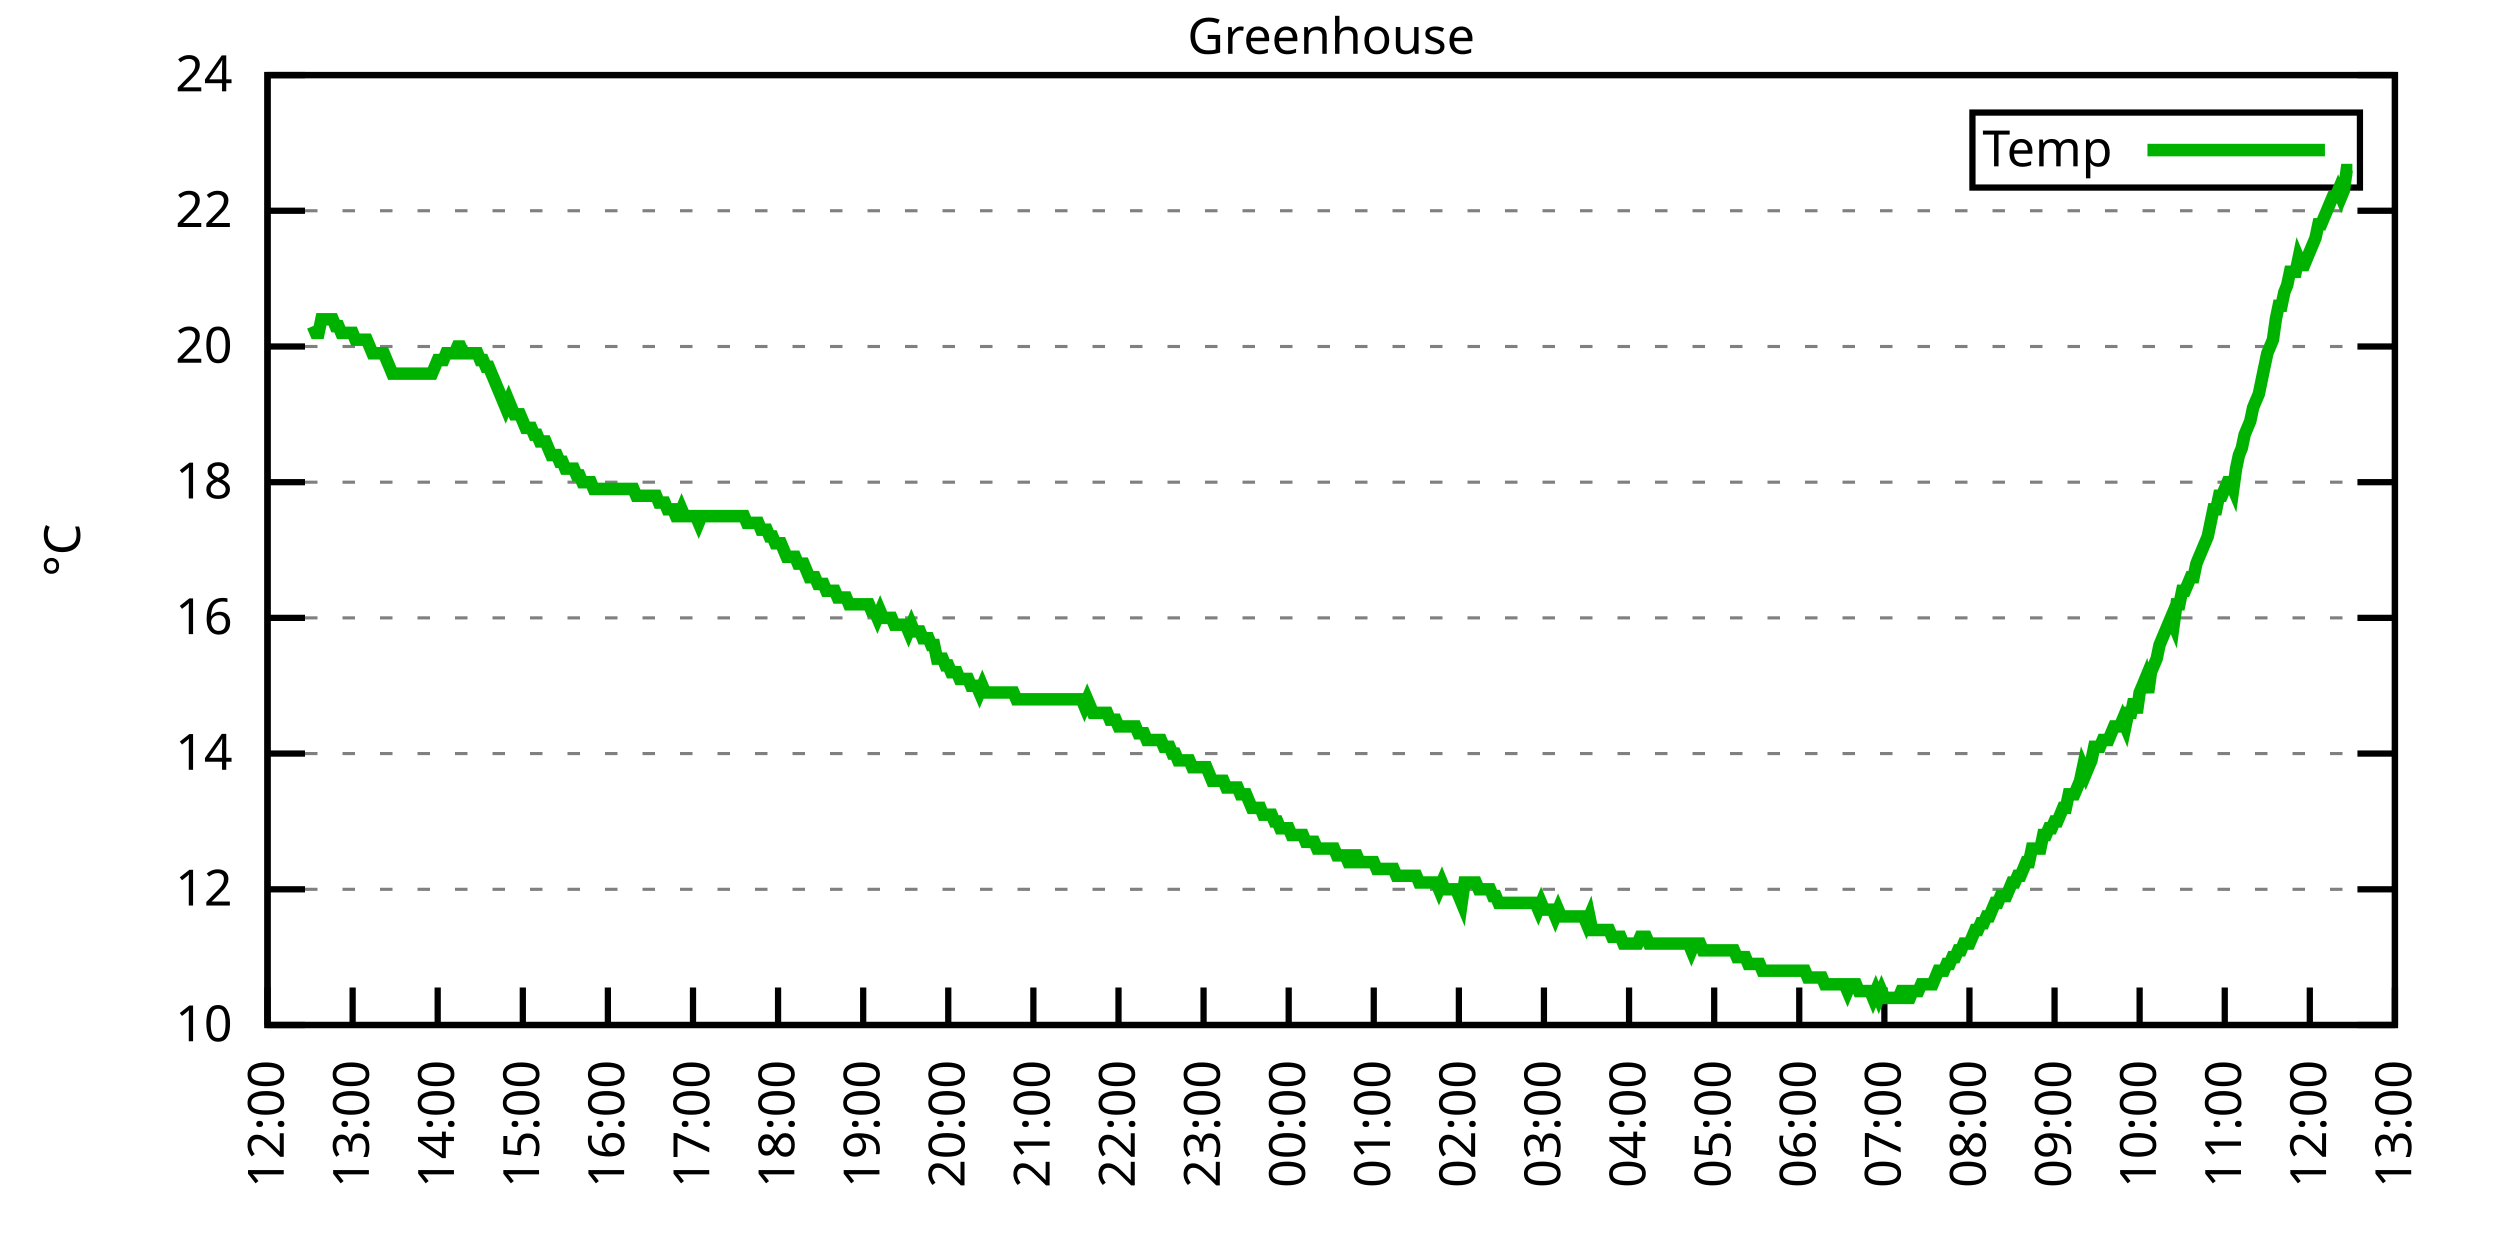
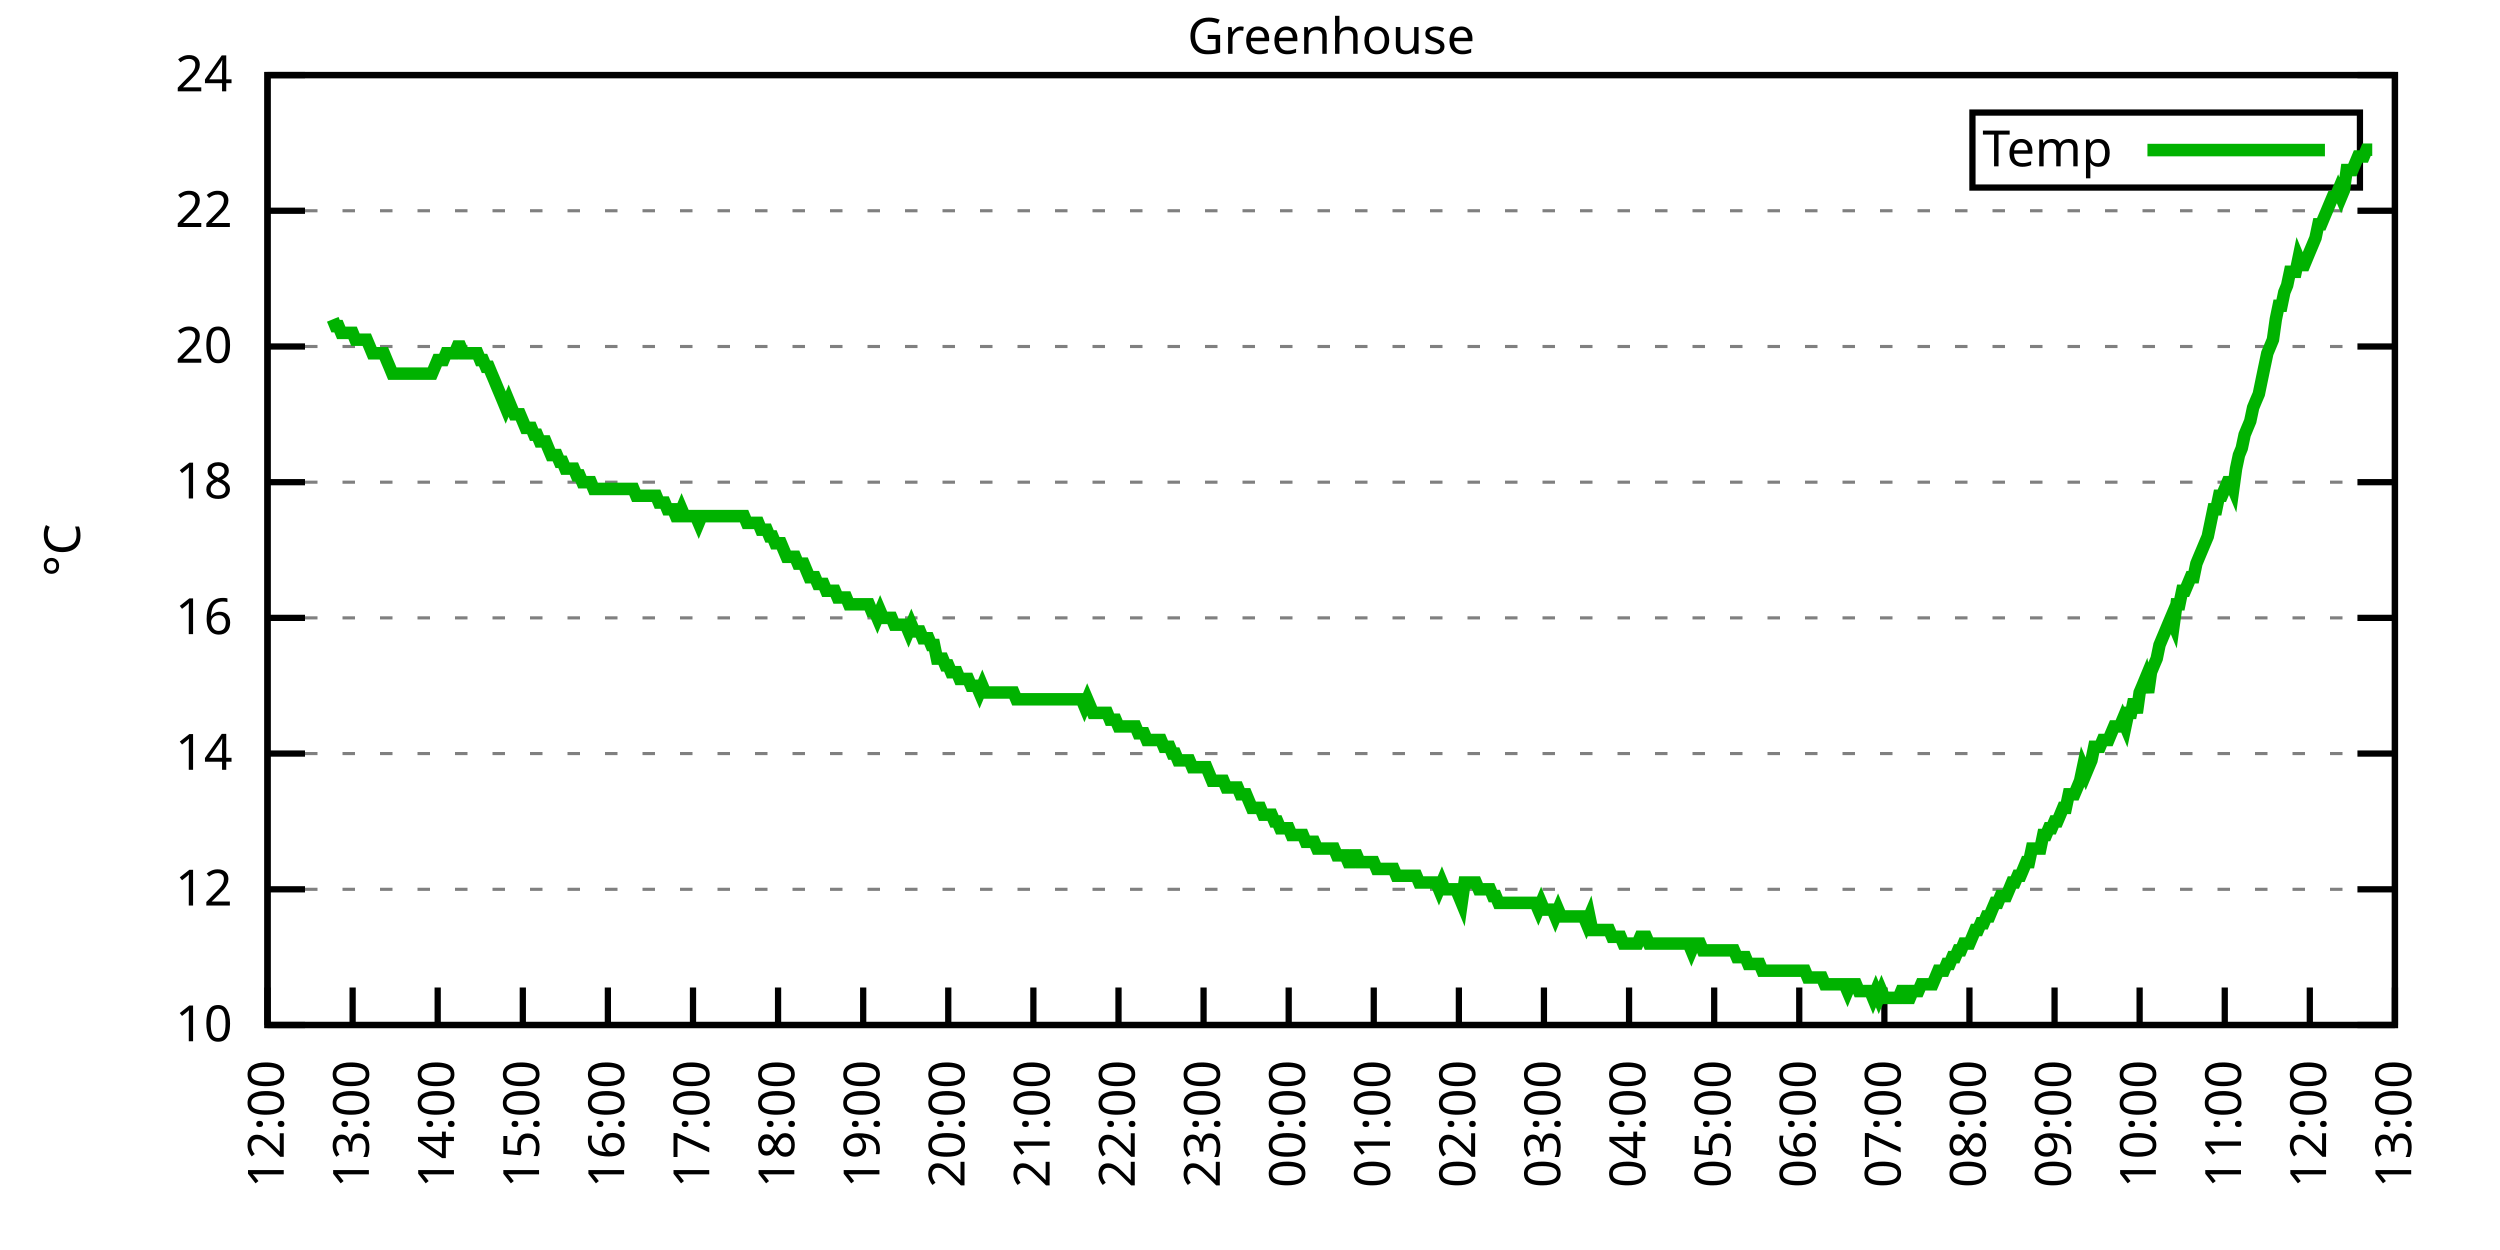
<svg xmlns="http://www.w3.org/2000/svg" xmlns:xlink="http://www.w3.org/1999/xlink" width="400" height="200" viewBox="0 0 400 200">
  <g id="gnuplot_canvas">
    <rect x="0" y="0" width="400" height="200" fill="none" />
    <defs>
      <circle id="gpDot" r="0.5" stroke-width="0.5" stroke="currentColor" />
      <path id="gpPt0" stroke-width="0.333" stroke="currentColor" d="M-1,0 h2 M0,-1 v2" />
      <path id="gpPt1" stroke-width="0.333" stroke="currentColor" d="M-1,-1 L1,1 M1,-1 L-1,1" />
      <path id="gpPt2" stroke-width="0.333" stroke="currentColor" d="M-1,0 L1,0 M0,-1 L0,1 M-1,-1 L1,1 M-1,1 L1,-1" />
      <rect id="gpPt3" stroke-width="0.333" stroke="currentColor" x="-1" y="-1" width="2" height="2" />
      <rect id="gpPt4" stroke-width="0.333" stroke="currentColor" fill="currentColor" x="-1" y="-1" width="2" height="2" />
      <circle id="gpPt5" stroke-width="0.333" stroke="currentColor" cx="0" cy="0" r="1" />
      <use xlink:href="#gpPt5" id="gpPt6" fill="currentColor" stroke="none" />
      <path id="gpPt7" stroke-width="0.333" stroke="currentColor" d="M0,-1.33 L-1.33,0.67 L1.33,0.67 z" />
      <use xlink:href="#gpPt7" id="gpPt8" fill="currentColor" stroke="none" />
      <use xlink:href="#gpPt7" id="gpPt9" stroke="currentColor" transform="rotate(180)" />
      <use xlink:href="#gpPt9" id="gpPt10" fill="currentColor" stroke="none" />
      <use xlink:href="#gpPt3" id="gpPt11" stroke="currentColor" transform="rotate(45)" />
      <use xlink:href="#gpPt11" id="gpPt12" fill="currentColor" stroke="none" />
      <path id="gpPt13" stroke-width="0.333" stroke="currentColor" d="M0,1.330 L1.265,0.411 L0.782,-1.067 L-0.782,-1.076 L-1.265,0.411 z" />
      <use xlink:href="#gpPt13" id="gpPt14" fill="currentColor" stroke="none" />
      <filter id="textbox" filterUnits="objectBoundingBox" x="0" y="0" height="1" width="1">
        <feFlood flood-color="white" flood-opacity="1" result="bgnd" />
        <feComposite in="SourceGraphic" in2="bgnd" operator="atop" />
      </filter>
      <filter id="greybox" filterUnits="objectBoundingBox" x="0" y="0" height="1" width="1">
        <feFlood flood-color="lightgrey" flood-opacity="1" result="grey" />
        <feComposite in="SourceGraphic" in2="grey" operator="atop" />
      </filter>
    </defs>
    <g fill="none" color="white" stroke="currentColor" stroke-width="1.00" stroke-linecap="butt" stroke-linejoin="miter">
</g>
    <g fill="none" color="black" stroke="currentColor" stroke-width="1.00" stroke-linecap="butt" stroke-linejoin="miter">
      <g stroke="none" shape-rendering="crispEdges">
        <polygon fill="rgb(255, 255, 255)" points="42.80,164.00 383.18,164.00 383.18,12.02 42.80,12.02 " />
      </g>
    </g>
    <g fill="none" color="black" stroke="currentColor" stroke-width="1.00" stroke-linecap="butt" stroke-linejoin="miter">
</g>
    <g fill="none" color="black" stroke="black" stroke-width="0.50" stroke-linecap="butt" stroke-linejoin="miter">
</g>
    <g fill="none" color="gray" stroke="currentColor" stroke-width="0.50" stroke-linecap="butt" stroke-linejoin="miter">
      <path stroke="gray" stroke-dasharray="2,4" class="gridline" d="M42.80,164.00 L383.19,164.00  " />
    </g>
    <g fill="none" color="gray" stroke="gray" stroke-width="1.00" stroke-linecap="butt" stroke-linejoin="miter">
</g>
    <g fill="none" color="black" stroke="currentColor" stroke-width="1.00" stroke-linecap="butt" stroke-linejoin="miter">
      <path stroke="black" d="M42.80,164.00 L48.80,164.00 M383.19,164.00 L377.19,164.00  " />
      <g transform="translate(37.20,166.60)" stroke="none" fill="black" font-family="Sans" font-size="8.00" text-anchor="end">
        <text>
          <tspan font-family="Sans"> 10</tspan>
        </text>
      </g>
    </g>
    <g fill="none" color="black" stroke="currentColor" stroke-width="1.00" stroke-linecap="butt" stroke-linejoin="miter">
</g>
    <g fill="none" color="black" stroke="black" stroke-width="0.50" stroke-linecap="butt" stroke-linejoin="miter">
</g>
    <g fill="none" color="gray" stroke="currentColor" stroke-width="0.50" stroke-linecap="butt" stroke-linejoin="miter">
      <path stroke="gray" stroke-dasharray="2,4" class="gridline" d="M42.80,142.29 L383.19,142.29  " />
    </g>
    <g fill="none" color="gray" stroke="gray" stroke-width="1.00" stroke-linecap="butt" stroke-linejoin="miter">
</g>
    <g fill="none" color="black" stroke="currentColor" stroke-width="1.00" stroke-linecap="butt" stroke-linejoin="miter">
      <path stroke="black" d="M42.80,142.29 L48.80,142.29 M383.19,142.29 L377.19,142.29  " />
      <g transform="translate(37.20,144.89)" stroke="none" fill="black" font-family="Sans" font-size="8.00" text-anchor="end">
        <text>
          <tspan font-family="Sans"> 12</tspan>
        </text>
      </g>
    </g>
    <g fill="none" color="black" stroke="currentColor" stroke-width="1.00" stroke-linecap="butt" stroke-linejoin="miter">
</g>
    <g fill="none" color="black" stroke="black" stroke-width="0.50" stroke-linecap="butt" stroke-linejoin="miter">
</g>
    <g fill="none" color="gray" stroke="currentColor" stroke-width="0.50" stroke-linecap="butt" stroke-linejoin="miter">
      <path stroke="gray" stroke-dasharray="2,4" class="gridline" d="M42.80,120.57 L383.19,120.57  " />
    </g>
    <g fill="none" color="gray" stroke="gray" stroke-width="1.00" stroke-linecap="butt" stroke-linejoin="miter">
</g>
    <g fill="none" color="black" stroke="currentColor" stroke-width="1.00" stroke-linecap="butt" stroke-linejoin="miter">
      <path stroke="black" d="M42.80,120.57 L48.80,120.57 M383.19,120.57 L377.19,120.57  " />
      <g transform="translate(37.20,123.17)" stroke="none" fill="black" font-family="Sans" font-size="8.00" text-anchor="end">
        <text>
          <tspan font-family="Sans"> 14</tspan>
        </text>
      </g>
    </g>
    <g fill="none" color="black" stroke="currentColor" stroke-width="1.00" stroke-linecap="butt" stroke-linejoin="miter">
</g>
    <g fill="none" color="black" stroke="black" stroke-width="0.50" stroke-linecap="butt" stroke-linejoin="miter">
</g>
    <g fill="none" color="gray" stroke="currentColor" stroke-width="0.50" stroke-linecap="butt" stroke-linejoin="miter">
      <path stroke="gray" stroke-dasharray="2,4" class="gridline" d="M42.80,98.86 L383.19,98.86  " />
    </g>
    <g fill="none" color="gray" stroke="gray" stroke-width="1.00" stroke-linecap="butt" stroke-linejoin="miter">
</g>
    <g fill="none" color="black" stroke="currentColor" stroke-width="1.00" stroke-linecap="butt" stroke-linejoin="miter">
      <path stroke="black" d="M42.80,98.86 L48.80,98.86 M383.19,98.86 L377.19,98.86  " />
      <g transform="translate(37.20,101.46)" stroke="none" fill="black" font-family="Sans" font-size="8.00" text-anchor="end">
        <text>
          <tspan font-family="Sans"> 16</tspan>
        </text>
      </g>
    </g>
    <g fill="none" color="black" stroke="currentColor" stroke-width="1.00" stroke-linecap="butt" stroke-linejoin="miter">
</g>
    <g fill="none" color="black" stroke="black" stroke-width="0.50" stroke-linecap="butt" stroke-linejoin="miter">
</g>
    <g fill="none" color="gray" stroke="currentColor" stroke-width="0.50" stroke-linecap="butt" stroke-linejoin="miter">
      <path stroke="gray" stroke-dasharray="2,4" class="gridline" d="M42.80,77.15 L383.19,77.15  " />
    </g>
    <g fill="none" color="gray" stroke="gray" stroke-width="1.00" stroke-linecap="butt" stroke-linejoin="miter">
</g>
    <g fill="none" color="black" stroke="currentColor" stroke-width="1.00" stroke-linecap="butt" stroke-linejoin="miter">
      <path stroke="black" d="M42.80,77.15 L48.80,77.15 M383.19,77.15 L377.19,77.15  " />
      <g transform="translate(37.20,79.75)" stroke="none" fill="black" font-family="Sans" font-size="8.00" text-anchor="end">
        <text>
          <tspan font-family="Sans"> 18</tspan>
        </text>
      </g>
    </g>
    <g fill="none" color="black" stroke="currentColor" stroke-width="1.00" stroke-linecap="butt" stroke-linejoin="miter">
</g>
    <g fill="none" color="black" stroke="black" stroke-width="0.50" stroke-linecap="butt" stroke-linejoin="miter">
</g>
    <g fill="none" color="gray" stroke="currentColor" stroke-width="0.50" stroke-linecap="butt" stroke-linejoin="miter">
      <path stroke="gray" stroke-dasharray="2,4" class="gridline" d="M42.80,55.44 L383.19,55.44  " />
    </g>
    <g fill="none" color="gray" stroke="gray" stroke-width="1.00" stroke-linecap="butt" stroke-linejoin="miter">
</g>
    <g fill="none" color="black" stroke="currentColor" stroke-width="1.00" stroke-linecap="butt" stroke-linejoin="miter">
      <path stroke="black" d="M42.80,55.44 L48.80,55.44 M383.19,55.44 L377.19,55.44  " />
      <g transform="translate(37.20,58.04)" stroke="none" fill="black" font-family="Sans" font-size="8.00" text-anchor="end">
        <text>
          <tspan font-family="Sans"> 20</tspan>
        </text>
      </g>
    </g>
    <g fill="none" color="black" stroke="currentColor" stroke-width="1.00" stroke-linecap="butt" stroke-linejoin="miter">
</g>
    <g fill="none" color="black" stroke="black" stroke-width="0.50" stroke-linecap="butt" stroke-linejoin="miter">
</g>
    <g fill="none" color="gray" stroke="currentColor" stroke-width="0.50" stroke-linecap="butt" stroke-linejoin="miter">
      <path stroke="gray" stroke-dasharray="2,4" class="gridline" d="M42.80,33.72 L383.19,33.72  " />
    </g>
    <g fill="none" color="gray" stroke="gray" stroke-width="1.00" stroke-linecap="butt" stroke-linejoin="miter">
</g>
    <g fill="none" color="black" stroke="currentColor" stroke-width="1.00" stroke-linecap="butt" stroke-linejoin="miter">
      <path stroke="black" d="M42.80,33.72 L48.80,33.72 M383.19,33.72 L377.19,33.72  " />
      <g transform="translate(37.20,36.32)" stroke="none" fill="black" font-family="Sans" font-size="8.00" text-anchor="end">
        <text>
          <tspan font-family="Sans"> 22</tspan>
        </text>
      </g>
    </g>
    <g fill="none" color="black" stroke="currentColor" stroke-width="1.00" stroke-linecap="butt" stroke-linejoin="miter">
</g>
    <g fill="none" color="black" stroke="black" stroke-width="0.50" stroke-linecap="butt" stroke-linejoin="miter">
</g>
    <g fill="none" color="gray" stroke="currentColor" stroke-width="0.50" stroke-linecap="butt" stroke-linejoin="miter">
      <path stroke="gray" stroke-dasharray="2,4" class="gridline" d="M42.80,12.01 L383.19,12.01  " />
    </g>
    <g fill="none" color="gray" stroke="gray" stroke-width="1.00" stroke-linecap="butt" stroke-linejoin="miter">
</g>
    <g fill="none" color="black" stroke="currentColor" stroke-width="1.00" stroke-linecap="butt" stroke-linejoin="miter">
      <path stroke="black" d="M42.80,12.01 L48.80,12.01 M383.19,12.01 L377.19,12.01  " />
      <g transform="translate(37.20,14.61)" stroke="none" fill="black" font-family="Sans" font-size="8.00" text-anchor="end">
        <text>
          <tspan font-family="Sans"> 24</tspan>
        </text>
      </g>
    </g>
    <g fill="none" color="black" stroke="currentColor" stroke-width="1.00" stroke-linecap="butt" stroke-linejoin="miter">
      <path stroke="black" d="M42.80,164.00 L42.80,158.00  " />
      <g transform="translate(45.40,169.60) rotate(270.00)" stroke="none" fill="black" font-family="Sans" font-size="8.00" text-anchor="end">
        <text>
          <tspan font-family="Sans">12:00</tspan>
        </text>
      </g>
    </g>
    <g fill="none" color="black" stroke="currentColor" stroke-width="1.00" stroke-linecap="butt" stroke-linejoin="miter">
      <path stroke="black" d="M56.42,164.00 L56.42,158.00  " />
      <g transform="translate(59.02,169.60) rotate(270.00)" stroke="none" fill="black" font-family="Sans" font-size="8.00" text-anchor="end">
        <text>
          <tspan font-family="Sans">13:00</tspan>
        </text>
      </g>
    </g>
    <g fill="none" color="black" stroke="currentColor" stroke-width="1.00" stroke-linecap="butt" stroke-linejoin="miter">
      <path stroke="black" d="M70.03,164.00 L70.03,158.00  " />
      <g transform="translate(72.63,169.60) rotate(270.00)" stroke="none" fill="black" font-family="Sans" font-size="8.00" text-anchor="end">
        <text>
          <tspan font-family="Sans">14:00</tspan>
        </text>
      </g>
    </g>
    <g fill="none" color="black" stroke="currentColor" stroke-width="1.00" stroke-linecap="butt" stroke-linejoin="miter">
      <path stroke="black" d="M83.65,164.00 L83.65,158.00  " />
      <g transform="translate(86.25,169.60) rotate(270.00)" stroke="none" fill="black" font-family="Sans" font-size="8.00" text-anchor="end">
        <text>
          <tspan font-family="Sans">15:00</tspan>
        </text>
      </g>
    </g>
    <g fill="none" color="black" stroke="currentColor" stroke-width="1.00" stroke-linecap="butt" stroke-linejoin="miter">
      <path stroke="black" d="M97.26,164.00 L97.26,158.00  " />
      <g transform="translate(99.86,169.60) rotate(270.00)" stroke="none" fill="black" font-family="Sans" font-size="8.00" text-anchor="end">
        <text>
          <tspan font-family="Sans">16:00</tspan>
        </text>
      </g>
    </g>
    <g fill="none" color="black" stroke="currentColor" stroke-width="1.00" stroke-linecap="butt" stroke-linejoin="miter">
      <path stroke="black" d="M110.88,164.00 L110.88,158.00  " />
      <g transform="translate(113.48,169.60) rotate(270.00)" stroke="none" fill="black" font-family="Sans" font-size="8.00" text-anchor="end">
        <text>
          <tspan font-family="Sans">17:00</tspan>
        </text>
      </g>
    </g>
    <g fill="none" color="black" stroke="currentColor" stroke-width="1.00" stroke-linecap="butt" stroke-linejoin="miter">
      <path stroke="black" d="M124.49,164.00 L124.49,158.00  " />
      <g transform="translate(127.09,169.60) rotate(270.00)" stroke="none" fill="black" font-family="Sans" font-size="8.00" text-anchor="end">
        <text>
          <tspan font-family="Sans">18:00</tspan>
        </text>
      </g>
    </g>
    <g fill="none" color="black" stroke="currentColor" stroke-width="1.00" stroke-linecap="butt" stroke-linejoin="miter">
      <path stroke="black" d="M138.11,164.00 L138.11,158.00  " />
      <g transform="translate(140.71,169.60) rotate(270.00)" stroke="none" fill="black" font-family="Sans" font-size="8.00" text-anchor="end">
        <text>
          <tspan font-family="Sans">19:00</tspan>
        </text>
      </g>
    </g>
    <g fill="none" color="black" stroke="currentColor" stroke-width="1.00" stroke-linecap="butt" stroke-linejoin="miter">
      <path stroke="black" d="M151.72,164.00 L151.72,158.00  " />
      <g transform="translate(154.32,169.60) rotate(270.00)" stroke="none" fill="black" font-family="Sans" font-size="8.00" text-anchor="end">
        <text>
          <tspan font-family="Sans">20:00</tspan>
        </text>
      </g>
    </g>
    <g fill="none" color="black" stroke="currentColor" stroke-width="1.00" stroke-linecap="butt" stroke-linejoin="miter">
      <path stroke="black" d="M165.34,164.00 L165.34,158.00  " />
      <g transform="translate(167.94,169.60) rotate(270.00)" stroke="none" fill="black" font-family="Sans" font-size="8.00" text-anchor="end">
        <text>
          <tspan font-family="Sans">21:00</tspan>
        </text>
      </g>
    </g>
    <g fill="none" color="black" stroke="currentColor" stroke-width="1.00" stroke-linecap="butt" stroke-linejoin="miter">
      <path stroke="black" d="M178.96,164.00 L178.96,158.00  " />
      <g transform="translate(181.56,169.60) rotate(270.00)" stroke="none" fill="black" font-family="Sans" font-size="8.00" text-anchor="end">
        <text>
          <tspan font-family="Sans">22:00</tspan>
        </text>
      </g>
    </g>
    <g fill="none" color="black" stroke="currentColor" stroke-width="1.00" stroke-linecap="butt" stroke-linejoin="miter">
      <path stroke="black" d="M192.57,164.00 L192.57,158.00  " />
      <g transform="translate(195.17,169.60) rotate(270.00)" stroke="none" fill="black" font-family="Sans" font-size="8.00" text-anchor="end">
        <text>
          <tspan font-family="Sans">23:00</tspan>
        </text>
      </g>
    </g>
    <g fill="none" color="black" stroke="currentColor" stroke-width="1.00" stroke-linecap="butt" stroke-linejoin="miter">
      <path stroke="black" d="M206.19,164.00 L206.19,158.00  " />
      <g transform="translate(208.79,169.60) rotate(270.00)" stroke="none" fill="black" font-family="Sans" font-size="8.00" text-anchor="end">
        <text>
          <tspan font-family="Sans">00:00</tspan>
        </text>
      </g>
    </g>
    <g fill="none" color="black" stroke="currentColor" stroke-width="1.00" stroke-linecap="butt" stroke-linejoin="miter">
      <path stroke="black" d="M219.80,164.00 L219.80,158.00  " />
      <g transform="translate(222.40,169.60) rotate(270.00)" stroke="none" fill="black" font-family="Sans" font-size="8.00" text-anchor="end">
        <text>
          <tspan font-family="Sans">01:00</tspan>
        </text>
      </g>
    </g>
    <g fill="none" color="black" stroke="currentColor" stroke-width="1.00" stroke-linecap="butt" stroke-linejoin="miter">
      <path stroke="black" d="M233.42,164.00 L233.42,158.00  " />
      <g transform="translate(236.02,169.60) rotate(270.00)" stroke="none" fill="black" font-family="Sans" font-size="8.00" text-anchor="end">
        <text>
          <tspan font-family="Sans">02:00</tspan>
        </text>
      </g>
    </g>
    <g fill="none" color="black" stroke="currentColor" stroke-width="1.00" stroke-linecap="butt" stroke-linejoin="miter">
      <path stroke="black" d="M247.03,164.00 L247.03,158.00  " />
      <g transform="translate(249.63,169.60) rotate(270.00)" stroke="none" fill="black" font-family="Sans" font-size="8.00" text-anchor="end">
        <text>
          <tspan font-family="Sans">03:00</tspan>
        </text>
      </g>
    </g>
    <g fill="none" color="black" stroke="currentColor" stroke-width="1.00" stroke-linecap="butt" stroke-linejoin="miter">
      <path stroke="black" d="M260.65,164.00 L260.65,158.00  " />
      <g transform="translate(263.25,169.60) rotate(270.00)" stroke="none" fill="black" font-family="Sans" font-size="8.00" text-anchor="end">
        <text>
          <tspan font-family="Sans">04:00</tspan>
        </text>
      </g>
    </g>
    <g fill="none" color="black" stroke="currentColor" stroke-width="1.00" stroke-linecap="butt" stroke-linejoin="miter">
      <path stroke="black" d="M274.27,164.00 L274.27,158.00  " />
      <g transform="translate(276.87,169.60) rotate(270.00)" stroke="none" fill="black" font-family="Sans" font-size="8.00" text-anchor="end">
        <text>
          <tspan font-family="Sans">05:00</tspan>
        </text>
      </g>
    </g>
    <g fill="none" color="black" stroke="currentColor" stroke-width="1.00" stroke-linecap="butt" stroke-linejoin="miter">
      <path stroke="black" d="M287.88,164.00 L287.88,158.00  " />
      <g transform="translate(290.48,169.60) rotate(270.00)" stroke="none" fill="black" font-family="Sans" font-size="8.00" text-anchor="end">
        <text>
          <tspan font-family="Sans">06:00</tspan>
        </text>
      </g>
    </g>
    <g fill="none" color="black" stroke="currentColor" stroke-width="1.00" stroke-linecap="butt" stroke-linejoin="miter">
      <path stroke="black" d="M301.50,164.00 L301.50,158.00  " />
      <g transform="translate(304.10,169.60) rotate(270.00)" stroke="none" fill="black" font-family="Sans" font-size="8.00" text-anchor="end">
        <text>
          <tspan font-family="Sans">07:00</tspan>
        </text>
      </g>
    </g>
    <g fill="none" color="black" stroke="currentColor" stroke-width="1.00" stroke-linecap="butt" stroke-linejoin="miter">
      <path stroke="black" d="M315.11,164.00 L315.11,158.00  " />
      <g transform="translate(317.71,169.60) rotate(270.00)" stroke="none" fill="black" font-family="Sans" font-size="8.00" text-anchor="end">
        <text>
          <tspan font-family="Sans">08:00</tspan>
        </text>
      </g>
    </g>
    <g fill="none" color="black" stroke="currentColor" stroke-width="1.00" stroke-linecap="butt" stroke-linejoin="miter">
      <path stroke="black" d="M328.73,164.00 L328.73,158.00  " />
      <g transform="translate(331.33,169.60) rotate(270.00)" stroke="none" fill="black" font-family="Sans" font-size="8.00" text-anchor="end">
        <text>
          <tspan font-family="Sans">09:00</tspan>
        </text>
      </g>
    </g>
    <g fill="none" color="black" stroke="currentColor" stroke-width="1.00" stroke-linecap="butt" stroke-linejoin="miter">
      <path stroke="black" d="M342.34,164.00 L342.34,158.00  " />
      <g transform="translate(344.94,169.60) rotate(270.00)" stroke="none" fill="black" font-family="Sans" font-size="8.00" text-anchor="end">
        <text>
          <tspan font-family="Sans">10:00</tspan>
        </text>
      </g>
    </g>
    <g fill="none" color="black" stroke="currentColor" stroke-width="1.00" stroke-linecap="butt" stroke-linejoin="miter">
      <path stroke="black" d="M355.96,164.00 L355.96,158.00  " />
      <g transform="translate(358.56,169.60) rotate(270.00)" stroke="none" fill="black" font-family="Sans" font-size="8.00" text-anchor="end">
        <text>
          <tspan font-family="Sans">11:00</tspan>
        </text>
      </g>
    </g>
    <g fill="none" color="black" stroke="currentColor" stroke-width="1.00" stroke-linecap="butt" stroke-linejoin="miter">
      <path stroke="black" d="M369.57,164.00 L369.57,158.00  " />
      <g transform="translate(372.17,169.60) rotate(270.00)" stroke="none" fill="black" font-family="Sans" font-size="8.00" text-anchor="end">
        <text>
          <tspan font-family="Sans">12:00</tspan>
        </text>
      </g>
    </g>
    <g fill="none" color="black" stroke="currentColor" stroke-width="1.00" stroke-linecap="butt" stroke-linejoin="miter">
      <path stroke="black" d="M383.19,164.00 L383.19,158.00  " />
      <g transform="translate(385.79,169.60) rotate(270.00)" stroke="none" fill="black" font-family="Sans" font-size="8.00" text-anchor="end">
        <text>
          <tspan font-family="Sans">13:00</tspan>
        </text>
      </g>
    </g>
    <g fill="none" color="black" stroke="currentColor" stroke-width="1.00" stroke-linecap="butt" stroke-linejoin="miter">
</g>
    <g fill="none" color="black" stroke="currentColor" stroke-width="1.00" stroke-linecap="butt" stroke-linejoin="miter">
      <path stroke="black" d="M42.80,12.01 L42.80,164.00 L383.19,164.00 L383.19,12.01 L42.80,12.01 Z  " />
    </g>
    <g fill="none" color="black" stroke="currentColor" stroke-width="1.00" stroke-linecap="butt" stroke-linejoin="miter">
</g>
    <g fill="none" color="black" stroke="currentColor" stroke-width="1.00" stroke-linecap="butt" stroke-linejoin="miter">
      <path stroke="black" d="M315.59,30.01 L315.59,18.01 L377.59,18.01 L377.59,30.01 L315.59,30.01 Z  " />
    </g>
    <g id="Greenhouse_plot_1">
      <g fill="none" color="white" stroke="black" stroke-width="2.00" stroke-linecap="butt" stroke-linejoin="miter">
</g>
      <g fill="none" color="black" stroke="currentColor" stroke-width="2.00" stroke-linecap="butt" stroke-linejoin="miter">
        <g transform="translate(337.99,26.61)" stroke="none" fill="black" font-family="Sans" font-size="8.00" text-anchor="end">
          <text>
            <tspan font-family="Sans">Temp</tspan>
          </text>
        </g>
      </g>
      <g fill="none" color="black" stroke="currentColor" stroke-width="2.00" stroke-linecap="butt" stroke-linejoin="miter">
-         <path stroke="rgb(  0, 178,   0)" d="M343.59,24.01 L371.99,24.01 M50.06,52.18 L50.52,53.26 L50.97,53.26 L51.42,51.09 L51.88,51.09 L52.33,51.09   L52.78,51.09 L53.24,51.09 L53.69,52.18 L54.15,52.18 L54.60,53.26 L55.05,53.26 L55.51,53.26 L55.96,53.26   L56.42,53.26 L56.87,54.35 L57.32,54.35 L57.78,54.35 L58.23,54.35 L58.68,54.35 L59.14,55.44 L59.59,56.52   L60.05,56.52 L60.50,56.52 L60.95,56.52 L61.41,56.52 L61.86,57.61 L62.32,58.69 L62.77,59.78 L63.22,59.78   L63.68,59.78 L64.13,59.78 L64.58,59.78 L65.04,59.78 L65.49,59.78 L65.95,59.78 L66.40,59.78 L66.85,59.78   L67.31,59.78 L67.76,59.78 L68.22,59.78 L68.67,59.78 L69.12,59.78 L69.58,58.69 L70.03,57.61 L70.49,57.61   L70.94,57.61 L71.39,56.52 L71.85,56.52 L72.30,56.52 L72.75,56.52 L73.21,55.44 L73.66,55.44 L74.12,56.52   L74.57,56.52 L75.02,56.52 L75.48,56.52 L75.93,56.52 L76.39,56.52 L76.84,57.61 L77.29,57.61 L77.75,58.69   L78.20,58.69 L78.65,59.78 L79.11,60.86 L79.56,61.95 L80.02,63.04 L80.47,64.12 L80.92,65.21 L81.38,64.12   L81.83,65.21 L82.29,66.29 L82.74,66.29 L83.19,66.29 L83.65,67.38 L84.10,68.46 L84.55,68.46 L85.01,68.46   L85.46,69.55 L85.92,69.55 L86.37,70.63 L86.82,70.63 L87.28,70.63 L87.73,71.72 L88.19,72.81 L88.64,72.81   L89.09,72.81 L89.55,73.89 L90.00,73.89 L90.45,74.98 L90.91,74.98 L91.36,74.98 L91.82,74.98 L92.27,76.06   L92.72,76.06 L93.18,77.15 L93.63,77.15 L94.09,77.15 L94.54,77.15 L94.99,78.23 L95.45,78.23 L95.90,78.23   L96.35,78.23 L96.81,78.23 L97.26,78.23 L97.72,78.23 L98.17,78.23 L98.62,78.23 L99.08,78.23 L99.53,78.23   L99.99,78.23 L100.44,78.23 L100.89,78.23 L101.35,78.23 L101.80,79.32 L102.25,79.32 L102.71,79.32 L103.16,79.32   L103.62,79.32 L104.07,79.32 L104.52,79.32 L104.98,79.32 L105.43,80.41 L105.89,80.41 L106.34,80.41 L106.79,81.49   L107.25,81.49 L107.70,81.49 L108.15,82.58 L108.61,82.58 L109.06,81.49 L109.52,82.58 L109.97,82.58 L110.42,82.58   L110.88,82.58 L111.33,82.58 L111.79,83.66 L112.24,82.58 L112.69,82.58 L113.15,82.58 L113.60,82.58 L114.05,82.58   L114.51,82.58 L114.96,82.58 L115.42,82.58 L115.87,82.58 L116.32,82.58 L116.78,82.58 L117.23,82.58 L117.69,82.58   L118.14,82.58 L118.59,82.58 L119.05,82.58 L119.50,83.66 L119.96,83.66 L120.41,83.66 L120.86,83.66 L121.32,83.66   L121.77,84.75 L122.22,84.75 L122.68,84.75 L123.13,85.83 L123.59,85.83 L124.04,86.92 L124.49,86.92 L124.95,86.92   L125.40,88.00 L125.86,89.09 L126.31,89.09 L126.76,89.09 L127.22,89.09 L127.67,90.18 L128.12,90.18 L128.58,90.18   L129.03,91.26 L129.49,92.35 L129.94,92.35 L130.39,92.35 L130.85,93.43 L131.30,93.43 L131.76,93.43 L132.21,94.52   L132.66,94.52 L133.12,94.52 L133.57,94.52 L134.02,95.60 L134.48,95.60 L134.93,95.60 L135.39,95.60 L135.84,96.69   L136.29,96.69 L136.75,96.69 L137.20,96.69 L137.66,96.69 L138.11,96.69 L138.56,96.69 L139.02,96.69 L139.47,97.78   L139.92,97.78 L140.38,98.86 L140.83,97.78 L141.29,98.86 L141.74,98.86 L142.19,98.86 L142.65,98.86 L143.10,99.95   L143.56,99.95 L144.01,99.95 L144.46,99.95 L144.92,99.95 L145.37,101.03 L145.82,99.95 L146.28,101.03 L146.73,101.03   L147.19,101.03 L147.64,102.12 L148.09,102.12 L148.55,102.12 L149.00,103.20 L149.46,103.20 L149.91,105.38 L150.36,105.38   L150.82,105.38 L151.27,106.46 L151.72,106.46 L152.18,107.55 L152.63,107.55 L153.09,107.55 L153.54,108.63 L153.99,108.63   L154.45,108.63 L154.90,108.63 L155.36,109.72 L155.81,109.72 L156.26,109.72 L156.72,110.80 L157.17,109.72 L157.62,110.80   L158.08,110.80 L158.53,110.80 L158.99,110.80 L159.44,110.80 L159.89,110.80 L160.35,110.80 L160.80,110.80 L161.26,110.80   L161.71,110.80 L162.16,110.80 L162.62,111.89 L163.07,111.89 L163.52,111.89 L163.98,111.89 L164.43,111.89 L164.89,111.89   L165.34,111.89 L165.79,111.89 L166.25,111.89 L166.70,111.89 L167.16,111.89 L167.61,111.89 L168.06,111.89 L168.52,111.89   L168.97,111.89 L169.43,111.89 L169.88,111.89 L170.33,111.89 L170.79,111.89 L171.24,111.89 L171.69,111.89 L172.15,111.89   L172.60,111.89 L173.06,111.89 L173.51,112.97 L173.96,111.89 L174.42,112.97 L174.87,114.06 L175.33,114.06 L175.78,114.06   L176.23,114.06 L176.69,114.06 L177.14,114.06 L177.59,115.15 L178.05,115.15 L178.50,115.15 L178.96,116.23 L179.41,116.23   L179.86,116.23 L180.32,116.23 L180.77,116.23 L181.23,116.23 L181.68,116.23 L182.13,117.32 L182.59,117.32 L183.04,117.32   L183.49,118.40 L183.95,118.40 L184.40,118.40 L184.86,118.40 L185.31,118.40 L185.76,118.40 L186.22,119.49 L186.67,119.49   L187.13,119.49 L187.58,120.57 L188.03,120.57 L188.49,121.66 L188.94,121.66 L189.39,121.66 L189.85,121.66 L190.30,121.66   L190.76,122.75 L191.21,122.75 L191.66,122.75 L192.12,122.75 L192.57,122.75 L193.03,122.75 L193.48,123.83 L193.93,124.92   L194.39,124.92 L194.84,124.92 L195.29,124.92 L195.75,124.92 L196.20,126.00 L196.66,126.00 L197.11,126.00 L197.56,126.00   L198.02,126.00 L198.47,127.09 L198.93,127.09 L199.38,127.09 L199.83,128.17 L200.29,129.26 L200.74,129.26 L201.19,129.26   L201.65,129.26 L202.10,130.35 L202.56,130.35 L203.01,130.35 L203.46,130.35 L203.92,131.43 L204.37,131.43 L204.83,132.52   L205.28,132.52 L205.73,132.52 L206.19,132.52 L206.64,133.60 L207.09,133.60 L207.55,133.60 L208.00,133.60 L208.46,133.60   L208.91,134.69 L209.36,134.69 L209.82,134.69 L210.27,134.69 L210.73,135.77 L211.18,135.77 L211.63,135.77 L212.09,135.77   L212.54,135.77 L213.00,135.77 L213.45,135.77 L213.90,136.86 L214.36,136.86 L214.81,136.86 L215.26,136.86 L215.72,137.94   L216.17,137.94 L216.63,136.86 L217.08,136.86 L217.53,137.94 L217.99,137.94 L218.44,137.94 L218.90,137.94 L219.35,137.94   L219.80,137.94 L220.26,139.03 L220.71,139.03 L221.16,139.03 L221.62,139.03 L222.07,139.03 L222.53,139.03 L222.98,139.03   L223.43,140.12 L223.89,140.12 L224.34,140.12 L224.80,140.12 L225.25,140.12 L225.70,140.12 L226.16,140.12 L226.61,140.12   L227.06,141.20 L227.52,141.20 L227.97,141.20 L228.43,141.20 L228.88,141.20 L229.33,141.20 L229.79,141.20 L230.24,142.29   L230.70,141.20 L231.15,142.29 L231.60,142.29 L232.06,142.29 L232.51,142.29 L232.96,142.29 L233.42,143.37 L233.87,144.46   L234.33,141.20 L234.78,141.20 L235.23,141.20 L235.69,141.20 L236.14,141.20 L236.60,142.29 L237.05,142.29 L237.50,142.29   L237.96,142.29 L238.41,142.29 L238.86,143.37 L239.32,143.37 L239.77,144.46 L240.23,144.46 L240.68,144.46 L241.13,144.46   L241.59,144.46 L242.04,144.46 L242.50,144.46 L242.95,144.46 L243.40,144.46 L243.86,144.46 L244.31,144.46 L244.76,144.46   L245.22,144.46 L245.67,144.46 L246.13,145.54 L246.58,144.46 L247.03,145.54 L247.49,145.54 L247.94,145.54 L248.40,145.54   L248.85,146.63 L249.30,145.54 L249.76,146.63 L250.21,146.63 L250.66,146.63 L251.12,146.63 L251.57,146.63 L252.03,146.63   L252.48,146.63 L252.93,146.63 L253.39,146.63 L253.84,147.72 L254.30,146.63 L254.75,148.80 L255.20,148.80 L255.66,148.80   L256.11,148.80 L256.56,148.80 L257.02,148.80 L257.47,148.80 L257.93,149.89 L258.38,149.89 L258.83,149.89 L259.29,149.89   L259.74,150.97 L260.20,150.97 L260.65,150.97 L261.10,150.97 L261.56,150.97 L262.01,150.97 L262.47,149.89 L262.92,149.89   L263.37,149.89 L263.83,150.97 L264.28,150.97 L264.73,150.97 L265.19,150.97 L265.64,150.97 L266.10,150.97 L266.55,150.97   L267.00,150.97 L267.46,150.97 L267.91,150.97 L268.37,150.97 L268.82,150.97 L269.27,150.97 L269.73,150.97 L270.18,150.97   L270.63,152.06 L271.09,150.97 L271.54,150.97 L272.00,150.97 L272.45,152.06 L272.90,152.06 L273.36,152.06 L273.81,152.06   L274.27,152.06 L274.72,152.06 L275.17,152.06 L275.63,152.06 L276.08,152.06 L276.53,152.06 L276.99,152.06 L277.44,152.06   L277.90,153.14 L278.35,153.14 L278.80,153.14 L279.26,153.14 L279.71,154.23 L280.17,154.23 L280.62,154.23 L281.07,154.23   L281.53,154.23 L281.98,155.31 L282.43,155.31 L282.89,155.31 L283.34,155.31 L283.80,155.31 L284.25,155.31 L284.70,155.31   L285.16,155.31 L285.61,155.31 L286.07,155.31 L286.52,155.31 L286.97,155.31 L287.43,155.31 L287.88,155.31 L288.33,155.31   L288.79,155.31 L289.24,156.40 L289.70,156.40 L290.15,156.40 L290.60,156.40 L291.06,156.40 L291.51,156.40 L291.97,157.49   L292.42,157.49 L292.87,157.49 L293.33,157.49 L293.78,157.49 L294.23,157.49 L294.69,157.49 L295.14,157.49 L295.60,158.57   L296.05,157.49 L296.50,157.49 L296.96,157.49 L297.41,158.57 L297.87,158.57 L298.32,158.57 L298.77,158.57 L299.23,158.57   L299.68,159.66 L300.13,158.57 L300.59,159.66 L301.04,158.57 L301.50,159.66 L301.95,159.66 L302.40,159.66 L302.86,159.66   L303.31,159.66 L303.77,159.66 L304.22,158.57 L304.67,158.57 L305.13,159.66 L305.58,159.66 L306.03,158.57 L306.49,158.57   L306.94,158.57 L307.40,157.49 L307.85,157.49 L308.30,157.49 L308.76,157.49 L309.21,157.49 L309.67,156.40 L310.12,155.31   L310.57,155.31 L311.03,155.31 L311.48,154.23 L311.94,154.23 L312.39,153.14 L312.84,153.14 L313.30,152.06 L313.75,152.06   L314.20,150.97 L314.66,150.97 L315.11,150.97 L315.57,149.89 L316.02,148.80 L316.47,148.80 L316.93,147.72 L317.38,147.72   L317.84,146.63 L318.29,146.63 L318.74,145.54 L319.20,144.46 L319.65,144.46 L320.10,143.37 L320.56,143.37 L321.01,143.37   L321.47,142.29 L321.92,141.20 L322.37,141.20 L322.83,140.12 L323.28,140.12 L323.74,139.03 L324.19,137.94 L324.64,137.94   L325.10,135.77 L325.55,135.77 L326.00,135.77 L326.46,135.77 L326.91,133.60 L327.37,133.60 L327.82,132.52 L328.27,132.52   L328.73,131.43 L329.18,131.43 L329.64,130.35 L330.09,129.26 L330.54,129.26 L331.00,127.09 L331.45,127.09 L331.90,127.09   L332.36,126.00 L332.81,124.92 L333.27,122.75 L333.72,123.83 L334.17,122.75 L334.63,121.66 L335.08,119.49 L335.54,119.49   L335.99,119.49 L336.44,118.40 L336.90,118.40 L337.35,118.40 L337.80,117.32 L338.26,116.23 L338.71,116.23 L339.17,116.23   L339.62,115.15 L340.07,116.23 L340.53,114.06 L340.98,114.06 L341.44,111.89 L341.89,114.06 L342.34,110.80 L342.80,109.72   L343.25,108.63 L343.70,110.80 L344.16,107.55 L344.61,106.46 L345.07,105.38 L345.52,103.20 L345.97,102.12 L346.43,101.03   L346.88,99.95 L347.34,98.86 L347.79,99.95 L348.24,96.69 L348.70,96.69 L349.15,94.52 L349.60,94.52 L350.06,93.43   L350.51,92.35 L350.97,92.35 L351.42,90.18 L351.87,89.09 L352.33,88.00 L352.78,86.92 L353.24,85.83 L353.69,83.66   L354.14,81.49 L354.60,81.49 L355.05,79.32 L355.50,79.32 L355.96,78.23 L356.41,77.15 L356.87,77.15 L357.32,78.23   L357.77,74.98 L358.23,72.81 L358.68,71.72 L359.14,69.55 L359.59,68.46 L360.04,67.38 L360.50,65.21 L360.95,64.12   L361.41,63.04 L361.86,60.86 L362.31,58.69 L362.77,56.52 L363.22,55.44 L363.67,54.35 L364.13,51.09 L364.58,48.92   L365.04,48.92 L365.49,46.75 L365.94,45.66 L366.40,43.49 L366.85,43.49 L367.31,43.49 L367.76,41.32 L368.21,42.41   L368.67,42.41 L369.12,41.32 L369.57,40.24 L370.03,39.15 L370.48,38.07 L370.94,35.89 L371.39,35.89 L371.84,34.81   L372.30,33.72 L372.75,32.64 L373.21,31.55 L373.66,31.55 L374.11,30.47 L374.57,31.55 L375.02,30.47 L375.47,27.21   L375.93,27.21 L376.38,27.21  " />
+         <path stroke="rgb(  0, 178,   0)" d="M343.59,24.01 L371.99,24.01 M53.24,51.09 L53.69,52.18 L54.15,52.18 L54.60,53.26 L55.05,53.26 L55.51,53.26   L55.96,53.26 L56.42,53.26 L56.87,54.35 L57.32,54.35 L57.78,54.35 L58.23,54.35 L58.68,54.35 L59.14,55.44   L59.59,56.52 L60.05,56.52 L60.50,56.52 L60.95,56.52 L61.41,56.52 L61.86,57.61 L62.32,58.69 L62.77,59.78   L63.22,59.78 L63.68,59.78 L64.13,59.78 L64.58,59.78 L65.04,59.78 L65.49,59.78 L65.95,59.78 L66.40,59.78   L66.85,59.78 L67.31,59.78 L67.76,59.78 L68.22,59.78 L68.67,59.78 L69.12,59.78 L69.58,58.69 L70.03,57.61   L70.49,57.61 L70.94,57.61 L71.39,56.52 L71.85,56.52 L72.30,56.52 L72.75,56.52 L73.21,55.44 L73.66,55.44   L74.12,56.52 L74.57,56.52 L75.02,56.52 L75.48,56.52 L75.93,56.52 L76.39,56.52 L76.84,57.61 L77.29,57.61   L77.75,58.69 L78.20,58.69 L78.65,59.78 L79.11,60.86 L79.56,61.95 L80.02,63.04 L80.47,64.12 L80.92,65.21   L81.38,64.12 L81.83,65.21 L82.29,66.29 L82.74,66.29 L83.19,66.29 L83.65,67.38 L84.10,68.46 L84.55,68.46   L85.01,68.46 L85.46,69.55 L85.92,69.55 L86.37,70.63 L86.82,70.63 L87.28,70.63 L87.73,71.72 L88.19,72.81   L88.64,72.81 L89.09,72.81 L89.55,73.89 L90.00,73.89 L90.45,74.98 L90.91,74.98 L91.36,74.98 L91.82,74.98   L92.27,76.06 L92.72,76.06 L93.18,77.15 L93.63,77.15 L94.09,77.15 L94.54,77.15 L94.99,78.23 L95.45,78.23   L95.90,78.23 L96.35,78.23 L96.81,78.23 L97.26,78.23 L97.72,78.23 L98.17,78.23 L98.62,78.23 L99.08,78.23   L99.53,78.23 L99.99,78.23 L100.44,78.23 L100.89,78.23 L101.35,78.23 L101.80,79.32 L102.25,79.32 L102.71,79.32   L103.16,79.32 L103.62,79.32 L104.07,79.32 L104.52,79.32 L104.98,79.32 L105.43,80.41 L105.89,80.41 L106.34,80.41   L106.79,81.49 L107.25,81.49 L107.70,81.49 L108.15,82.58 L108.61,82.58 L109.06,81.49 L109.52,82.58 L109.97,82.58   L110.42,82.58 L110.88,82.58 L111.33,82.58 L111.79,83.66 L112.24,82.58 L112.69,82.58 L113.15,82.58 L113.60,82.58   L114.05,82.58 L114.51,82.58 L114.96,82.58 L115.42,82.58 L115.87,82.58 L116.32,82.58 L116.78,82.58 L117.23,82.58   L117.69,82.58 L118.14,82.58 L118.59,82.58 L119.05,82.58 L119.50,83.66 L119.96,83.66 L120.41,83.66 L120.86,83.66   L121.32,83.66 L121.77,84.75 L122.22,84.75 L122.68,84.75 L123.13,85.83 L123.59,85.83 L124.04,86.92 L124.49,86.92   L124.95,86.92 L125.40,88.00 L125.86,89.09 L126.31,89.09 L126.76,89.09 L127.22,89.09 L127.67,90.18 L128.12,90.18   L128.58,90.18 L129.03,91.26 L129.49,92.35 L129.94,92.35 L130.39,92.35 L130.85,93.43 L131.30,93.43 L131.76,93.43   L132.21,94.52 L132.66,94.52 L133.12,94.52 L133.57,94.52 L134.02,95.60 L134.48,95.60 L134.93,95.60 L135.39,95.60   L135.84,96.69 L136.29,96.69 L136.75,96.69 L137.20,96.69 L137.66,96.69 L138.11,96.69 L138.56,96.69 L139.02,96.69   L139.47,97.78 L139.92,97.78 L140.38,98.86 L140.83,97.78 L141.29,98.86 L141.74,98.86 L142.19,98.86 L142.65,98.86   L143.10,99.95 L143.56,99.95 L144.01,99.95 L144.46,99.95 L144.92,99.95 L145.37,101.03 L145.82,99.95 L146.28,101.03   L146.73,101.03 L147.19,101.03 L147.64,102.12 L148.09,102.12 L148.55,102.12 L149.00,103.20 L149.46,103.20 L149.91,105.38   L150.36,105.38 L150.82,105.38 L151.27,106.46 L151.72,106.46 L152.18,107.55 L152.63,107.55 L153.09,107.55 L153.54,108.63   L153.99,108.63 L154.45,108.63 L154.90,108.63 L155.36,109.72 L155.81,109.72 L156.26,109.72 L156.72,110.80 L157.17,109.72   L157.62,110.80 L158.08,110.80 L158.53,110.80 L158.99,110.80 L159.44,110.80 L159.89,110.80 L160.35,110.80 L160.80,110.80   L161.26,110.80 L161.71,110.80 L162.16,110.80 L162.62,111.89 L163.07,111.89 L163.52,111.89 L163.98,111.89 L164.43,111.89   L164.89,111.89 L165.34,111.89 L165.79,111.89 L166.25,111.89 L166.70,111.89 L167.16,111.89 L167.61,111.89 L168.06,111.89   L168.52,111.89 L168.97,111.89 L169.43,111.89 L169.88,111.89 L170.33,111.89 L170.79,111.89 L171.24,111.89 L171.69,111.89   L172.15,111.89 L172.60,111.89 L173.06,111.89 L173.51,112.97 L173.96,111.89 L174.42,112.97 L174.87,114.06 L175.33,114.06   L175.78,114.06 L176.23,114.06 L176.69,114.06 L177.14,114.06 L177.59,115.15 L178.05,115.15 L178.50,115.15 L178.96,116.23   L179.41,116.23 L179.86,116.23 L180.32,116.23 L180.77,116.23 L181.23,116.23 L181.68,116.23 L182.13,117.32 L182.59,117.32   L183.04,117.32 L183.49,118.40 L183.95,118.40 L184.40,118.40 L184.86,118.40 L185.31,118.40 L185.76,118.40 L186.22,119.49   L186.67,119.49 L187.13,119.49 L187.58,120.57 L188.03,120.57 L188.49,121.66 L188.94,121.66 L189.39,121.66 L189.85,121.66   L190.30,121.66 L190.76,122.75 L191.21,122.75 L191.66,122.75 L192.12,122.75 L192.57,122.75 L193.03,122.75 L193.48,123.83   L193.93,124.92 L194.39,124.92 L194.84,124.92 L195.29,124.92 L195.75,124.92 L196.20,126.00 L196.66,126.00 L197.11,126.00   L197.56,126.00 L198.02,126.00 L198.47,127.09 L198.93,127.09 L199.38,127.09 L199.83,128.17 L200.29,129.26 L200.74,129.26   L201.19,129.26 L201.65,129.26 L202.10,130.35 L202.56,130.35 L203.01,130.35 L203.46,130.35 L203.92,131.43 L204.37,131.43   L204.83,132.52 L205.28,132.52 L205.73,132.52 L206.19,132.52 L206.64,133.60 L207.09,133.60 L207.55,133.60 L208.00,133.60   L208.46,133.60 L208.91,134.69 L209.36,134.69 L209.82,134.69 L210.27,134.69 L210.73,135.77 L211.18,135.77 L211.63,135.77   L212.09,135.77 L212.54,135.77 L213.00,135.77 L213.45,135.77 L213.90,136.86 L214.36,136.86 L214.81,136.86 L215.26,136.86   L215.72,137.94 L216.17,137.94 L216.63,136.86 L217.08,136.86 L217.53,137.94 L217.99,137.94 L218.44,137.94 L218.90,137.94   L219.35,137.94 L219.80,137.94 L220.26,139.03 L220.71,139.03 L221.16,139.03 L221.62,139.03 L222.07,139.03 L222.53,139.03   L222.98,139.03 L223.43,140.12 L223.89,140.12 L224.34,140.12 L224.80,140.12 L225.25,140.12 L225.70,140.12 L226.16,140.12   L226.61,140.12 L227.06,141.20 L227.52,141.20 L227.97,141.20 L228.43,141.20 L228.88,141.20 L229.33,141.20 L229.79,141.20   L230.24,142.29 L230.70,141.20 L231.15,142.29 L231.60,142.29 L232.06,142.29 L232.51,142.29 L232.96,142.29 L233.42,143.37   L233.87,144.46 L234.33,141.20 L234.78,141.20 L235.23,141.20 L235.69,141.20 L236.14,141.20 L236.60,142.29 L237.05,142.29   L237.50,142.29 L237.96,142.29 L238.41,142.29 L238.86,143.37 L239.32,143.37 L239.77,144.46 L240.23,144.46 L240.68,144.46   L241.13,144.46 L241.59,144.46 L242.04,144.46 L242.50,144.46 L242.95,144.46 L243.40,144.46 L243.86,144.46 L244.31,144.46   L244.76,144.46 L245.22,144.46 L245.67,144.46 L246.13,145.54 L246.58,144.46 L247.03,145.54 L247.49,145.54 L247.94,145.54   L248.40,145.54 L248.85,146.63 L249.30,145.54 L249.76,146.63 L250.21,146.63 L250.66,146.63 L251.12,146.63 L251.57,146.63   L252.03,146.63 L252.48,146.63 L252.93,146.63 L253.39,146.63 L253.84,147.72 L254.30,146.63 L254.75,148.80 L255.20,148.80   L255.66,148.80 L256.11,148.80 L256.56,148.80 L257.02,148.80 L257.47,148.80 L257.93,149.89 L258.38,149.89 L258.83,149.89   L259.29,149.89 L259.74,150.97 L260.20,150.97 L260.65,150.97 L261.10,150.97 L261.56,150.97 L262.01,150.97 L262.47,149.89   L262.92,149.89 L263.37,149.89 L263.83,150.97 L264.28,150.97 L264.73,150.97 L265.19,150.97 L265.64,150.97 L266.10,150.97   L266.55,150.97 L267.00,150.97 L267.46,150.97 L267.91,150.97 L268.37,150.97 L268.82,150.97 L269.27,150.97 L269.73,150.97   L270.18,150.97 L270.63,152.06 L271.09,150.97 L271.54,150.97 L272.00,150.97 L272.45,152.06 L272.90,152.06 L273.36,152.06   L273.81,152.06 L274.27,152.06 L274.72,152.06 L275.17,152.06 L275.63,152.06 L276.08,152.06 L276.53,152.06 L276.99,152.06   L277.44,152.06 L277.90,153.14 L278.35,153.14 L278.80,153.14 L279.26,153.14 L279.71,154.23 L280.17,154.23 L280.62,154.23   L281.07,154.23 L281.53,154.23 L281.98,155.31 L282.43,155.31 L282.89,155.31 L283.34,155.31 L283.80,155.31 L284.25,155.31   L284.70,155.31 L285.16,155.31 L285.61,155.31 L286.07,155.31 L286.52,155.31 L286.97,155.31 L287.43,155.31 L287.88,155.31   L288.33,155.31 L288.79,155.31 L289.24,156.40 L289.70,156.40 L290.15,156.40 L290.60,156.40 L291.06,156.40 L291.51,156.40   L291.97,157.49 L292.42,157.49 L292.87,157.49 L293.33,157.49 L293.78,157.49 L294.23,157.49 L294.69,157.49 L295.14,157.49   L295.60,158.57 L296.05,157.49 L296.50,157.49 L296.96,157.49 L297.41,158.57 L297.87,158.57 L298.32,158.57 L298.77,158.57   L299.23,158.57 L299.68,159.66 L300.13,158.57 L300.59,159.66 L301.04,158.57 L301.50,159.66 L301.95,159.66 L302.40,159.66   L302.86,159.66 L303.31,159.66 L303.77,159.66 L304.22,158.57 L304.67,158.57 L305.13,159.66 L305.58,159.66 L306.03,158.57   L306.49,158.57 L306.94,158.57 L307.40,157.49 L307.85,157.49 L308.30,157.49 L308.76,157.49 L309.21,157.49 L309.67,156.40   L310.12,155.31 L310.57,155.31 L311.03,155.31 L311.48,154.23 L311.94,154.23 L312.39,153.14 L312.84,153.14 L313.30,152.06   L313.75,152.06 L314.20,150.97 L314.66,150.97 L315.11,150.97 L315.57,149.89 L316.02,148.80 L316.47,148.80 L316.93,147.72   L317.38,147.72 L317.84,146.63 L318.29,146.63 L318.74,145.54 L319.20,144.46 L319.65,144.46 L320.10,143.37 L320.56,143.37   L321.01,143.37 L321.47,142.29 L321.92,141.20 L322.37,141.20 L322.83,140.12 L323.28,140.12 L323.74,139.03 L324.19,137.94   L324.64,137.94 L325.10,135.77 L325.55,135.77 L326.00,135.77 L326.46,135.77 L326.91,133.60 L327.37,133.60 L327.82,132.52   L328.27,132.52 L328.73,131.43 L329.18,131.43 L329.64,130.35 L330.09,129.26 L330.54,129.26 L331.00,127.09 L331.45,127.09   L331.90,127.09 L332.36,126.00 L332.81,124.92 L333.27,122.75 L333.72,123.83 L334.17,122.75 L334.63,121.66 L335.08,119.49   L335.54,119.49 L335.99,119.49 L336.44,118.40 L336.90,118.40 L337.35,118.40 L337.80,117.32 L338.26,116.23 L338.71,116.23   L339.17,116.23 L339.62,115.15 L340.07,116.23 L340.53,114.06 L340.98,114.06 L341.44,111.89 L341.89,114.06 L342.34,110.80   L342.80,109.72 L343.25,108.63 L343.70,110.80 L344.16,107.55 L344.61,106.46 L345.07,105.38 L345.52,103.20 L345.97,102.12   L346.43,101.03 L346.88,99.95 L347.34,98.86 L347.79,99.95 L348.24,96.69 L348.70,96.69 L349.15,94.52 L349.60,94.52   L350.06,93.43 L350.51,92.35 L350.97,92.35 L351.42,90.18 L351.87,89.09 L352.33,88.00 L352.78,86.92 L353.24,85.83   L353.69,83.66 L354.14,81.49 L354.60,81.49 L355.05,79.32 L355.50,79.32 L355.96,78.23 L356.41,77.15 L356.87,77.15   L357.32,78.23 L357.77,74.98 L358.23,72.81 L358.68,71.72 L359.14,69.55 L359.59,68.46 L360.04,67.38 L360.50,65.21   L360.95,64.12 L361.41,63.04 L361.86,60.86 L362.31,58.69 L362.77,56.52 L363.22,55.44 L363.67,54.35 L364.13,51.09   L364.58,48.92 L365.04,48.92 L365.49,46.75 L365.94,45.66 L366.40,43.49 L366.85,43.49 L367.31,43.49 L367.76,41.32   L368.21,42.41 L368.67,42.41 L369.12,41.32 L369.57,40.24 L370.03,39.15 L370.48,38.07 L370.94,35.89 L371.39,35.89   L371.84,34.81 L372.30,33.72 L372.75,32.64 L373.21,31.55 L373.66,31.55 L374.11,30.47 L374.57,31.55 L375.02,30.47   L375.47,27.21 L375.93,27.21 L376.38,27.21 L376.84,26.12 L377.29,25.04 L377.74,25.04 L378.20,25.04 L378.65,23.95   L379.11,23.95 L379.56,23.95  " />
      </g>
    </g>
    <g fill="none" color="black" stroke="currentColor" stroke-width="2.00" stroke-linecap="butt" stroke-linejoin="miter">
</g>
    <g fill="none" color="black" stroke="black" stroke-width="1.00" stroke-linecap="butt" stroke-linejoin="miter">
</g>
    <g fill="none" color="black" stroke="currentColor" stroke-width="1.00" stroke-linecap="butt" stroke-linejoin="miter">
      <path stroke="black" d="M42.80,12.01 L42.80,164.00 L383.19,164.00 L383.19,12.01 L42.80,12.01 Z  " />
      <g transform="translate(12.80,88.01) rotate(270.00)" stroke="none" fill="black" font-family="Sans" font-size="8.00" text-anchor="middle">
        <text>
          <tspan font-family="Sans">°C</tspan>
        </text>
      </g>
    </g>
    <g fill="none" color="black" stroke="currentColor" stroke-width="1.00" stroke-linecap="butt" stroke-linejoin="miter">
</g>
    <g fill="none" color="black" stroke="currentColor" stroke-width="1.00" stroke-linecap="butt" stroke-linejoin="miter">
      <g transform="translate(212.99,8.61)" stroke="none" fill="black" font-family="Sans" font-size="8.00" text-anchor="middle">
        <text>
          <tspan font-family="Sans">Greenhouse</tspan>
        </text>
      </g>
    </g>
    <g fill="none" color="black" stroke="currentColor" stroke-width="1.00" stroke-linecap="butt" stroke-linejoin="miter">
</g>
  </g>
</svg>
